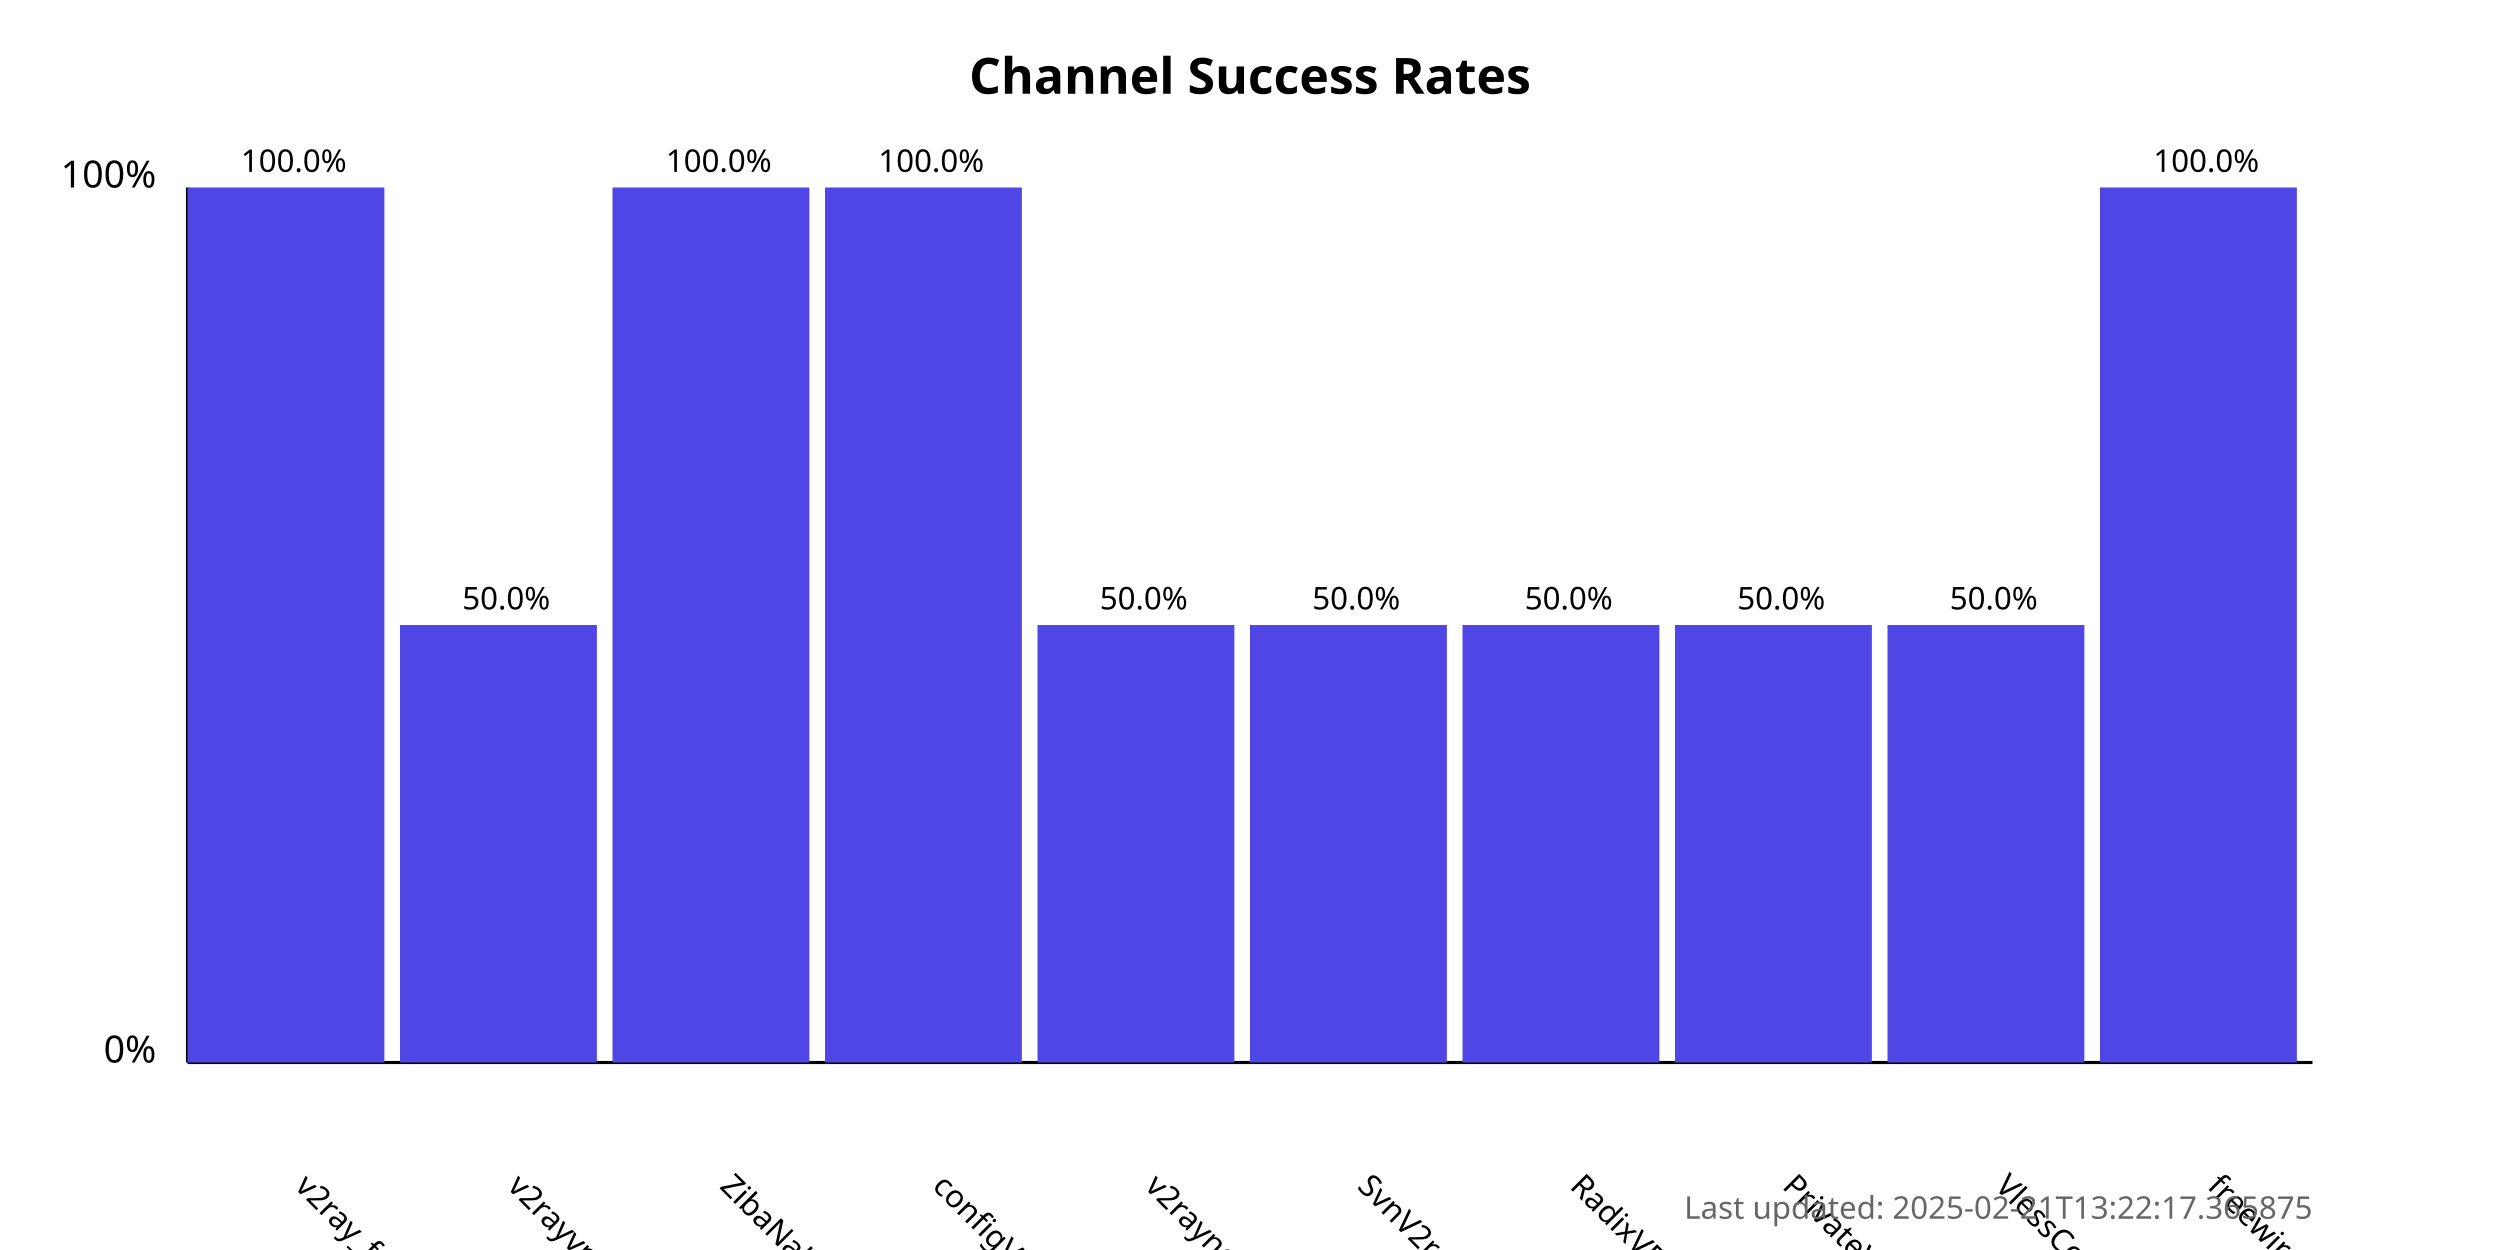
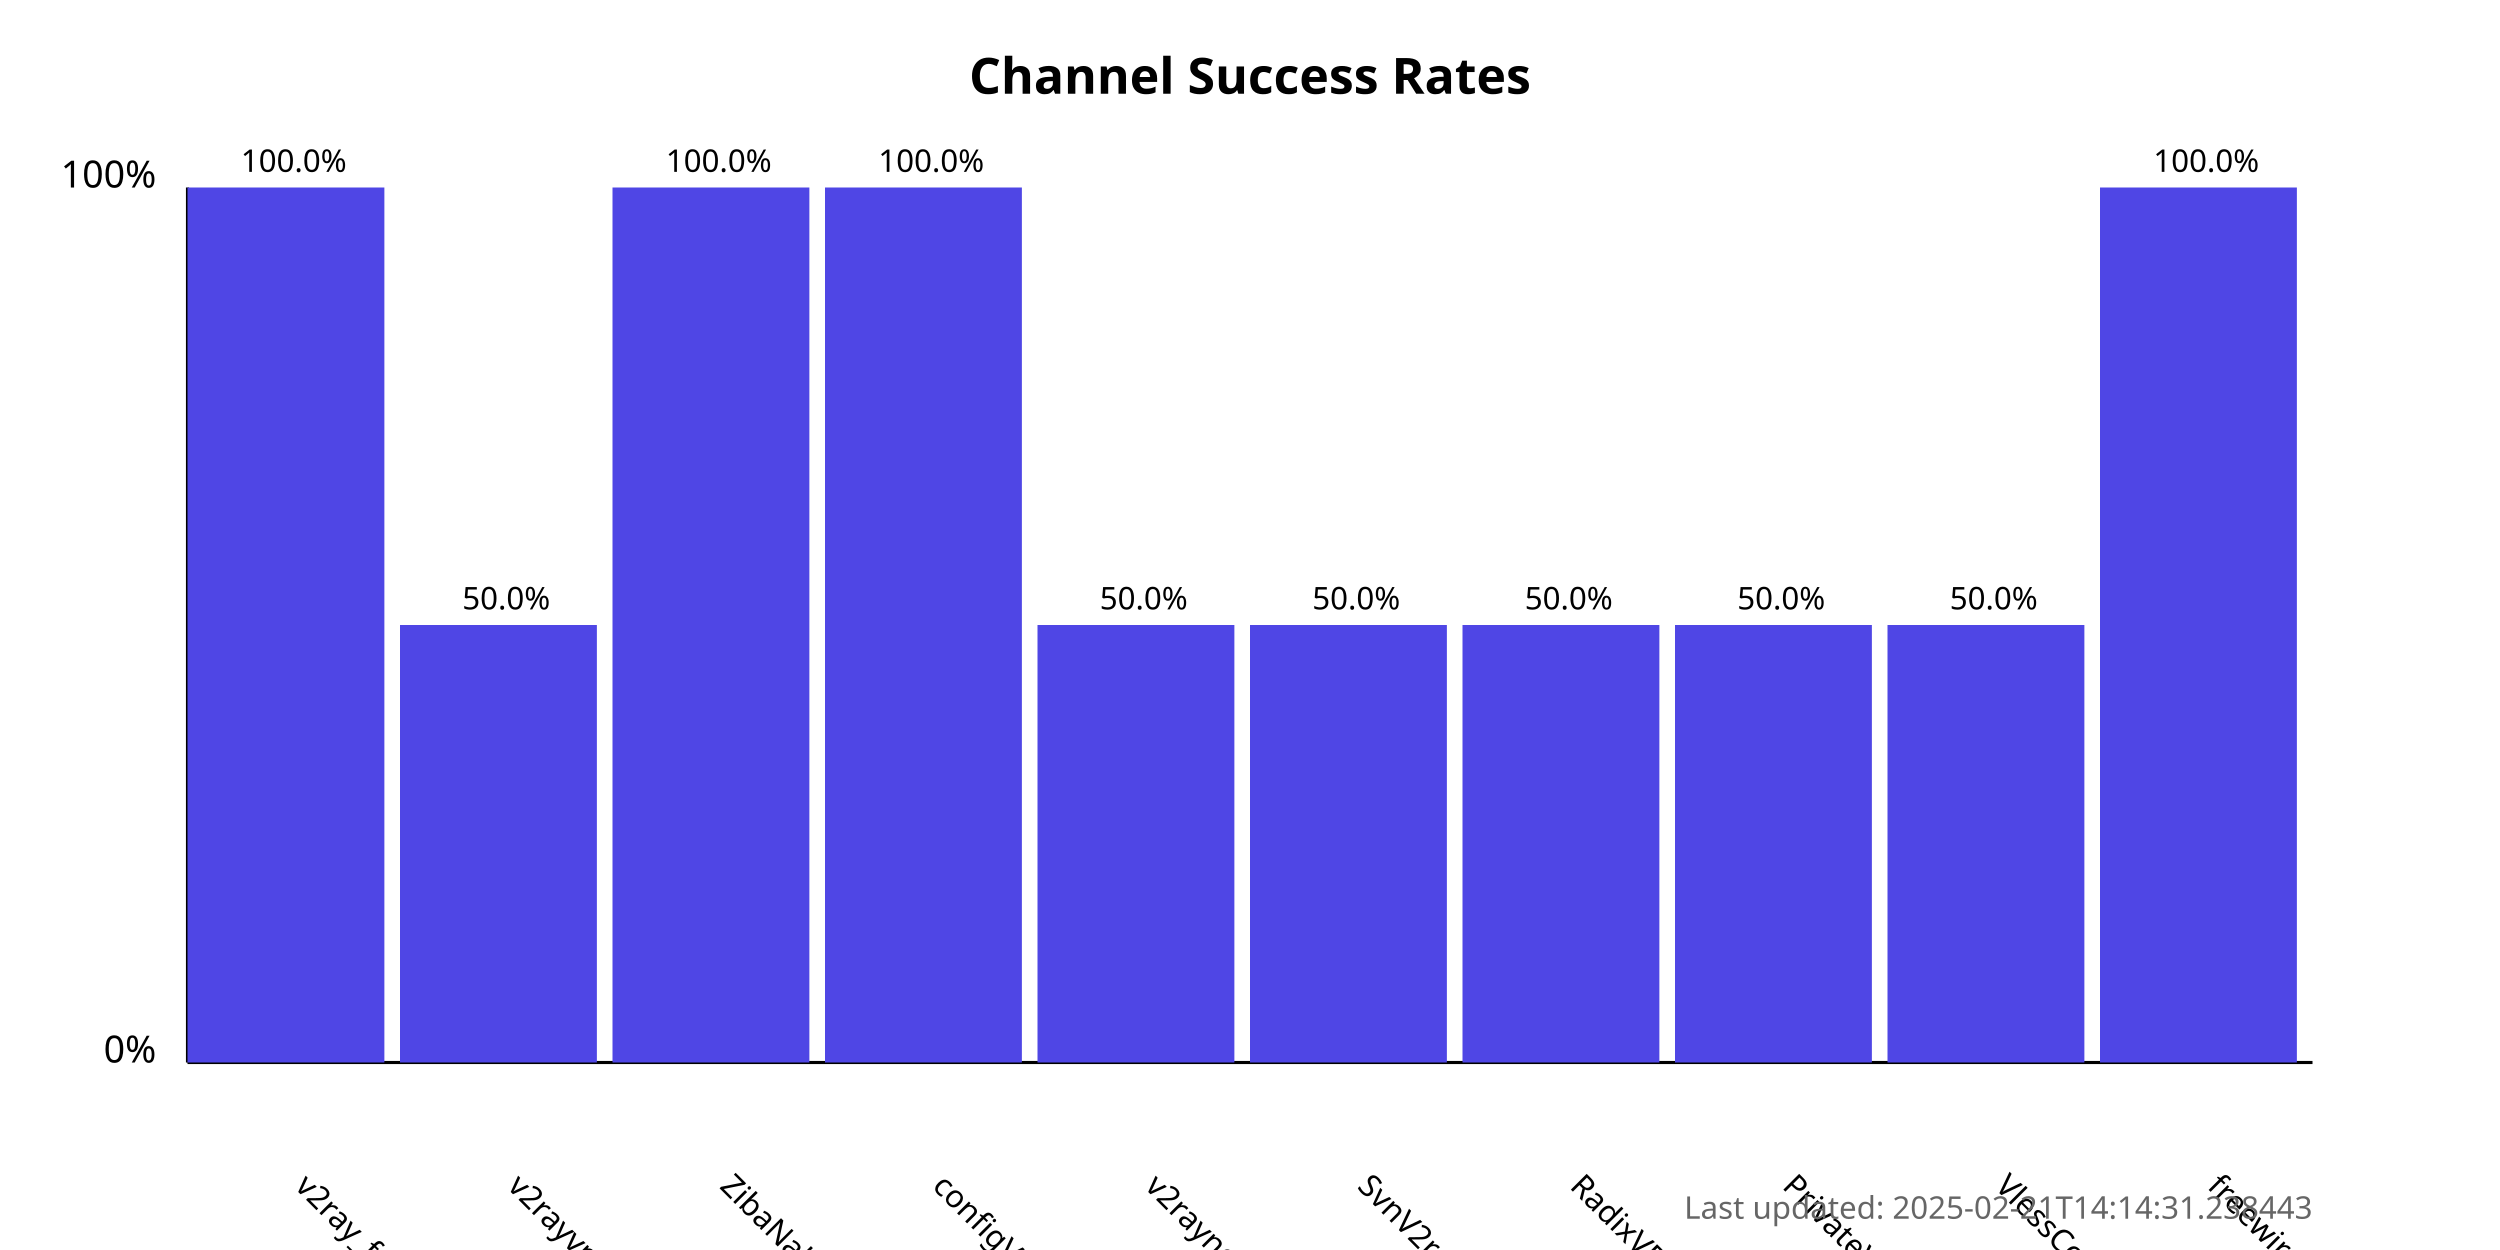
<svg xmlns="http://www.w3.org/2000/svg" width="800" height="400">
  <style>
            .chart-title { font: bold 16px sans-serif; }
            .axis-label { font: 12px sans-serif; }
            .tick-label { font: 10px sans-serif; }
            .bar { fill: #4f46e5; }
            .bar:hover { fill: #6366f1; }
            .timestamp { font: 10px sans-serif; fill: #666; }
        </style>
  <text x="400.0" y="30" text-anchor="middle" class="chart-title">
            Channel Success Rates
        </text>
  <line x1="60" y1="340" x2="60" y2="60" stroke="black" stroke-width="1" />
  <line x1="60" y1="340" x2="740" y2="340" stroke="black" stroke-width="1" />
  <text x="50" y="340" text-anchor="end" class="axis-label">0%</text>
  <text x="50" y="60" text-anchor="end" class="axis-label">100%</text>
  <g>
    <rect x="60" y="60.0" width="63.0" height="280.0" class="bar" />
    <text x="94.0" y="380" transform="rotate(45, 94.0, 380)" text-anchor="start" class="tick-label">
                v2ray_free_conf
            </text>
    <text x="94.0" y="55.0" text-anchor="middle" class="tick-label">
                100.0%
            </text>
  </g>
  <g>
    <rect x="128.0" y="200.0" width="63.0" height="140.0" class="bar" />
    <text x="162.0" y="380" transform="rotate(45, 162.0, 380)" text-anchor="start" class="tick-label">
                v2rayvpno
            </text>
    <text x="162.0" y="195.0" text-anchor="middle" class="tick-label">
                50.0%
            </text>
  </g>
  <g>
    <rect x="196.0" y="60.0" width="63.0" height="280.0" class="bar" />
    <text x="230.0" y="380" transform="rotate(45, 230.0, 380)" text-anchor="start" class="tick-label">
                ZibaNabz
            </text>
    <text x="230.0" y="55.0" text-anchor="middle" class="tick-label">
                100.0%
            </text>
  </g>
  <g>
    <rect x="264.0" y="60.0" width="63.0" height="280.0" class="bar" />
    <text x="298.0" y="380" transform="rotate(45, 298.0, 380)" text-anchor="start" class="tick-label">
                configV2rayForFree
            </text>
    <text x="298.0" y="55.0" text-anchor="middle" class="tick-label">
                100.0%
            </text>
  </g>
  <g>
    <rect x="332.0" y="200.0" width="63.0" height="140.0" class="bar" />
    <text x="366.0" y="380" transform="rotate(45, 366.0, 380)" text-anchor="start" class="tick-label">
                v2rayngvpn
            </text>
    <text x="366.0" y="195.0" text-anchor="middle" class="tick-label">
                50.0%
            </text>
  </g>
  <g>
    <rect x="400.0" y="200.0" width="63.0" height="140.0" class="bar" />
    <text x="434.0" y="380" transform="rotate(45, 434.0, 380)" text-anchor="start" class="tick-label">
                SvnV2ray
            </text>
    <text x="434.0" y="195.0" text-anchor="middle" class="tick-label">
                50.0%
            </text>
  </g>
  <g>
    <rect x="468.0" y="200.0" width="63.0" height="140.0" class="bar" />
    <text x="502.0" y="380" transform="rotate(45, 502.0, 380)" text-anchor="start" class="tick-label">
                RadixVPN
            </text>
    <text x="502.0" y="195.0" text-anchor="middle" class="tick-label">
                50.0%
            </text>
  </g>
  <g>
    <rect x="536.0" y="200.0" width="63.0" height="140.0" class="bar" />
    <text x="570.0" y="380" transform="rotate(45, 570.0, 380)" text-anchor="start" class="tick-label">
                PrivateVPNs
            </text>
    <text x="570.0" y="195.0" text-anchor="middle" class="tick-label">
                50.0%
            </text>
  </g>
  <g>
    <rect x="604.0" y="200.0" width="63.0" height="140.0" class="bar" />
    <text x="638.0" y="380" transform="rotate(45, 638.0, 380)" text-anchor="start" class="tick-label">
                VlessConfig
            </text>
    <text x="638.0" y="195.0" text-anchor="middle" class="tick-label">
                50.0%
            </text>
  </g>
  <g>
    <rect x="672.0" y="60.0" width="63.0" height="280.0" class="bar" />
    <text x="706.0" y="380" transform="rotate(45, 706.0, 380)" text-anchor="start" class="tick-label">
                freewireguard
            </text>
    <text x="706.0" y="55.0" text-anchor="middle" class="tick-label">
                100.0%
            </text>
  </g>
  <text x="740" y="390" text-anchor="end" class="timestamp">
-             Last updated: 2025-02-21T13:22:17.365875
+             Last updated: 2025-02-21T14:14:31.238443
        </text>
</svg>
